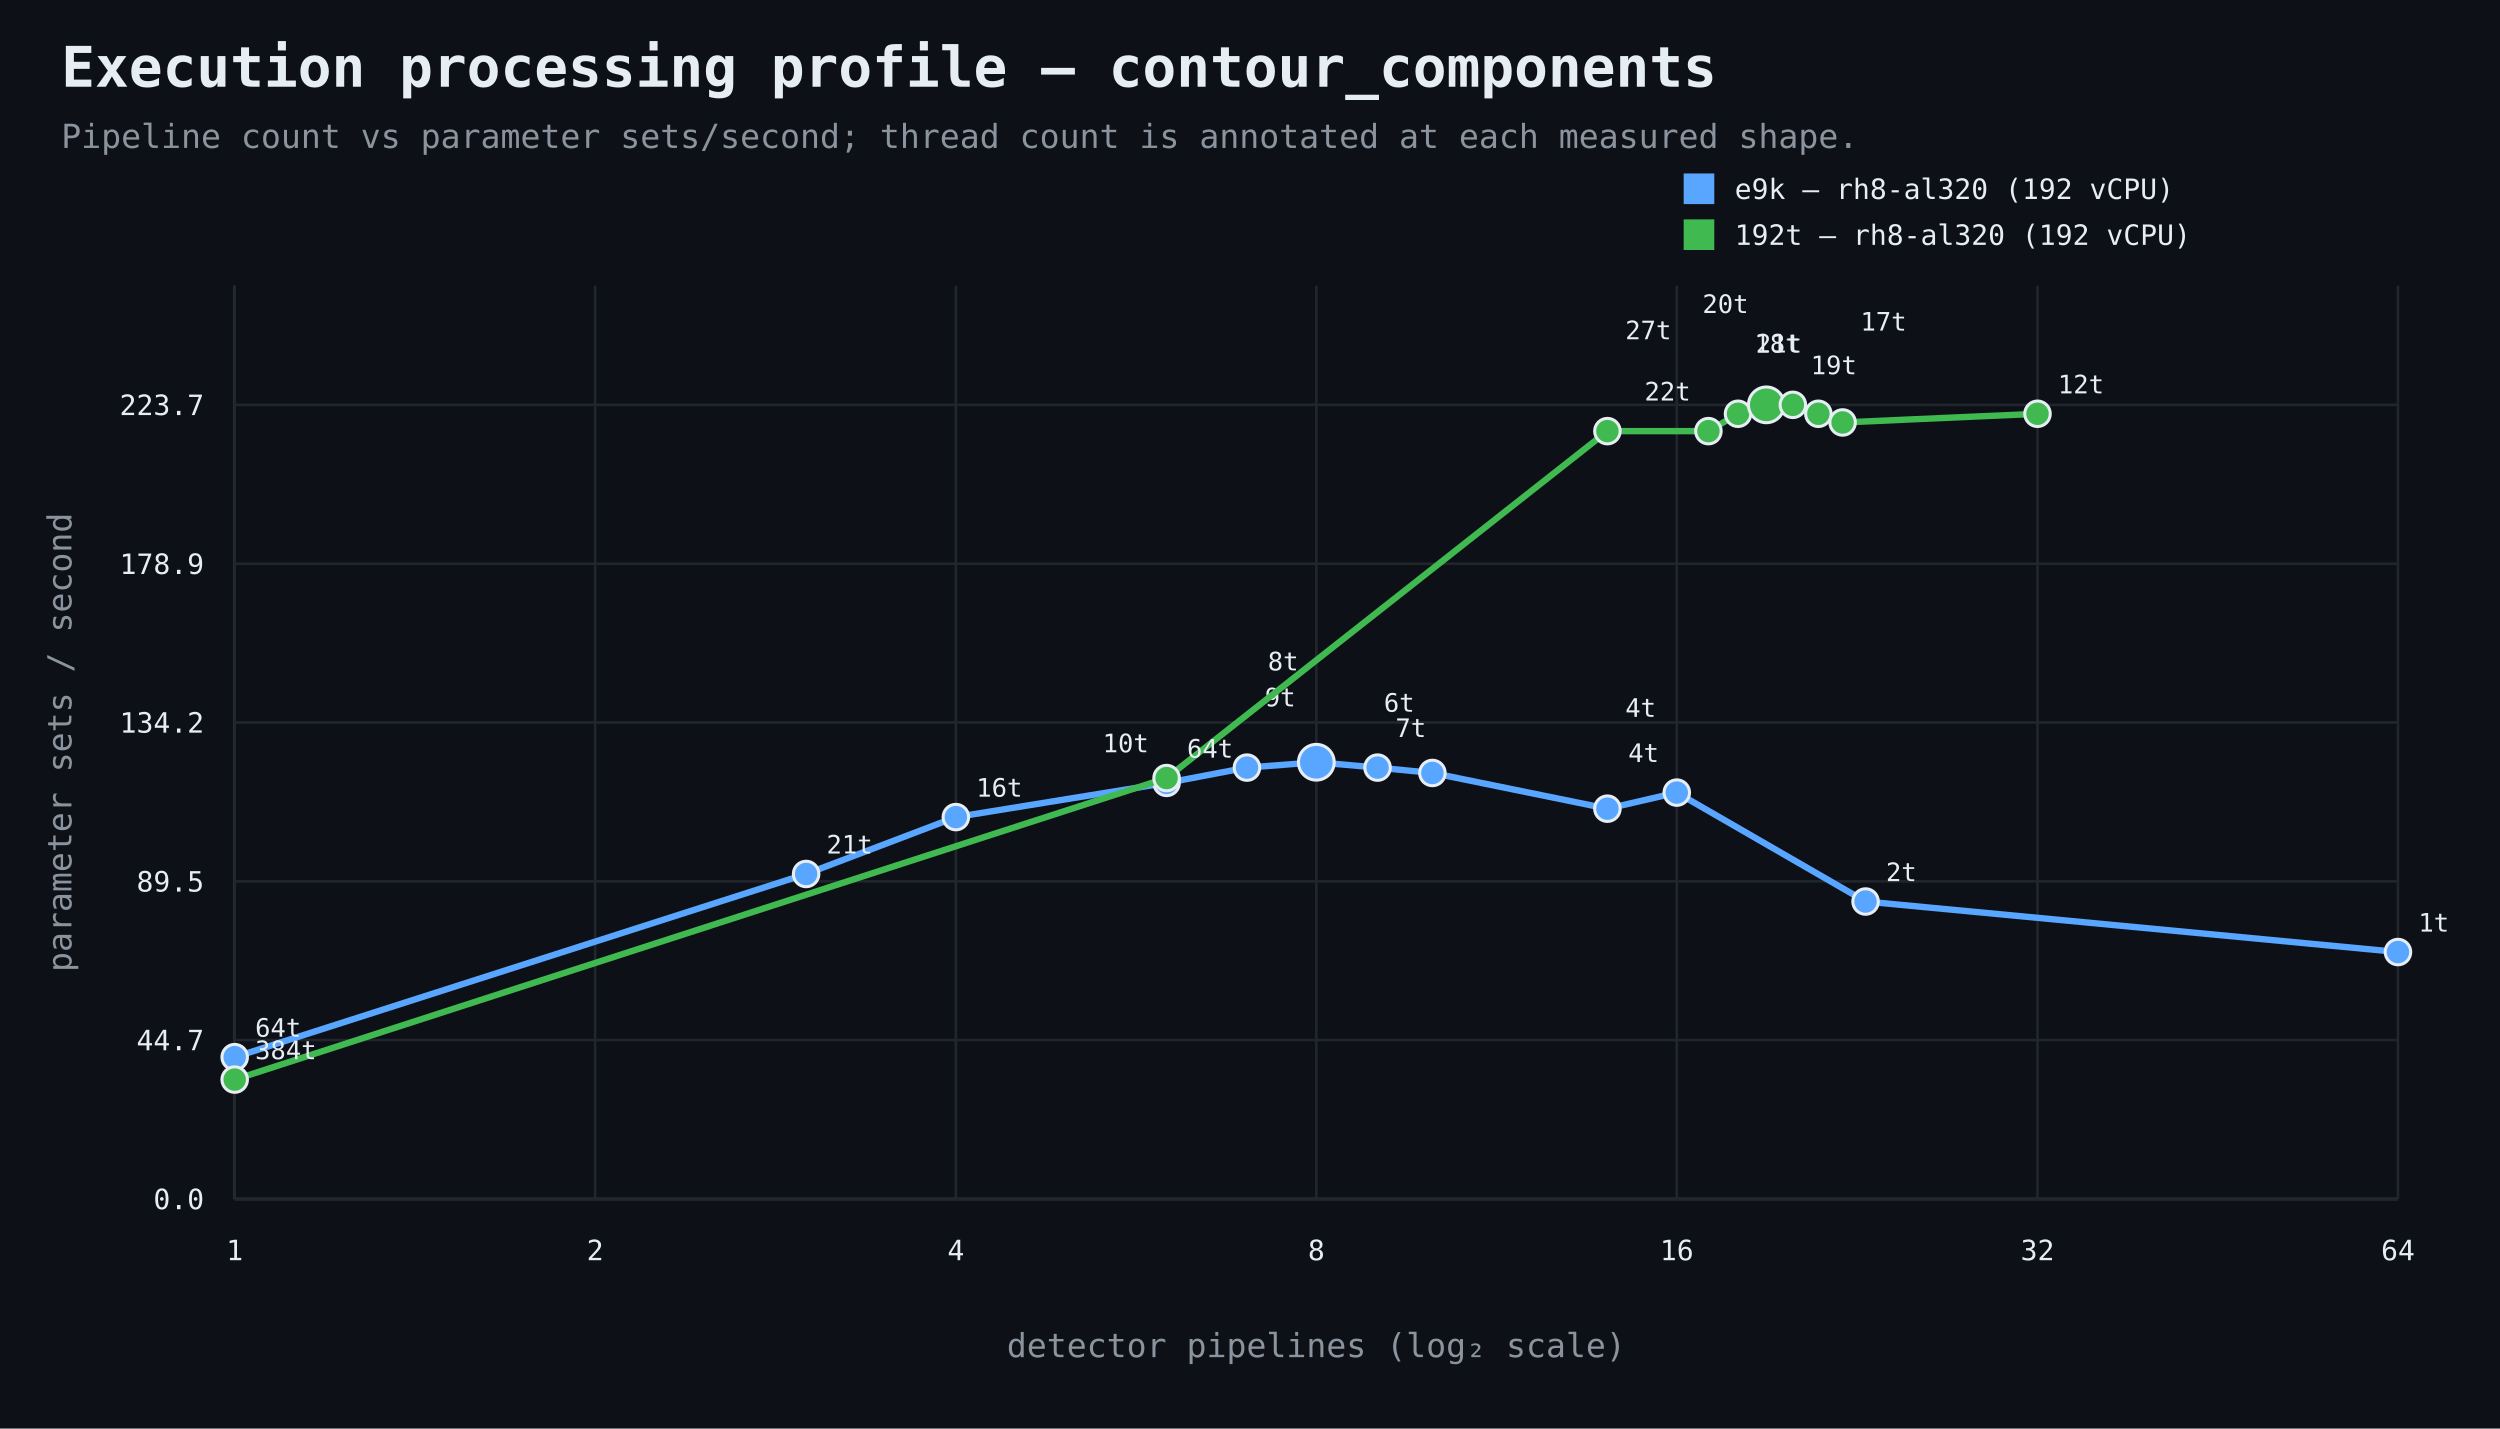
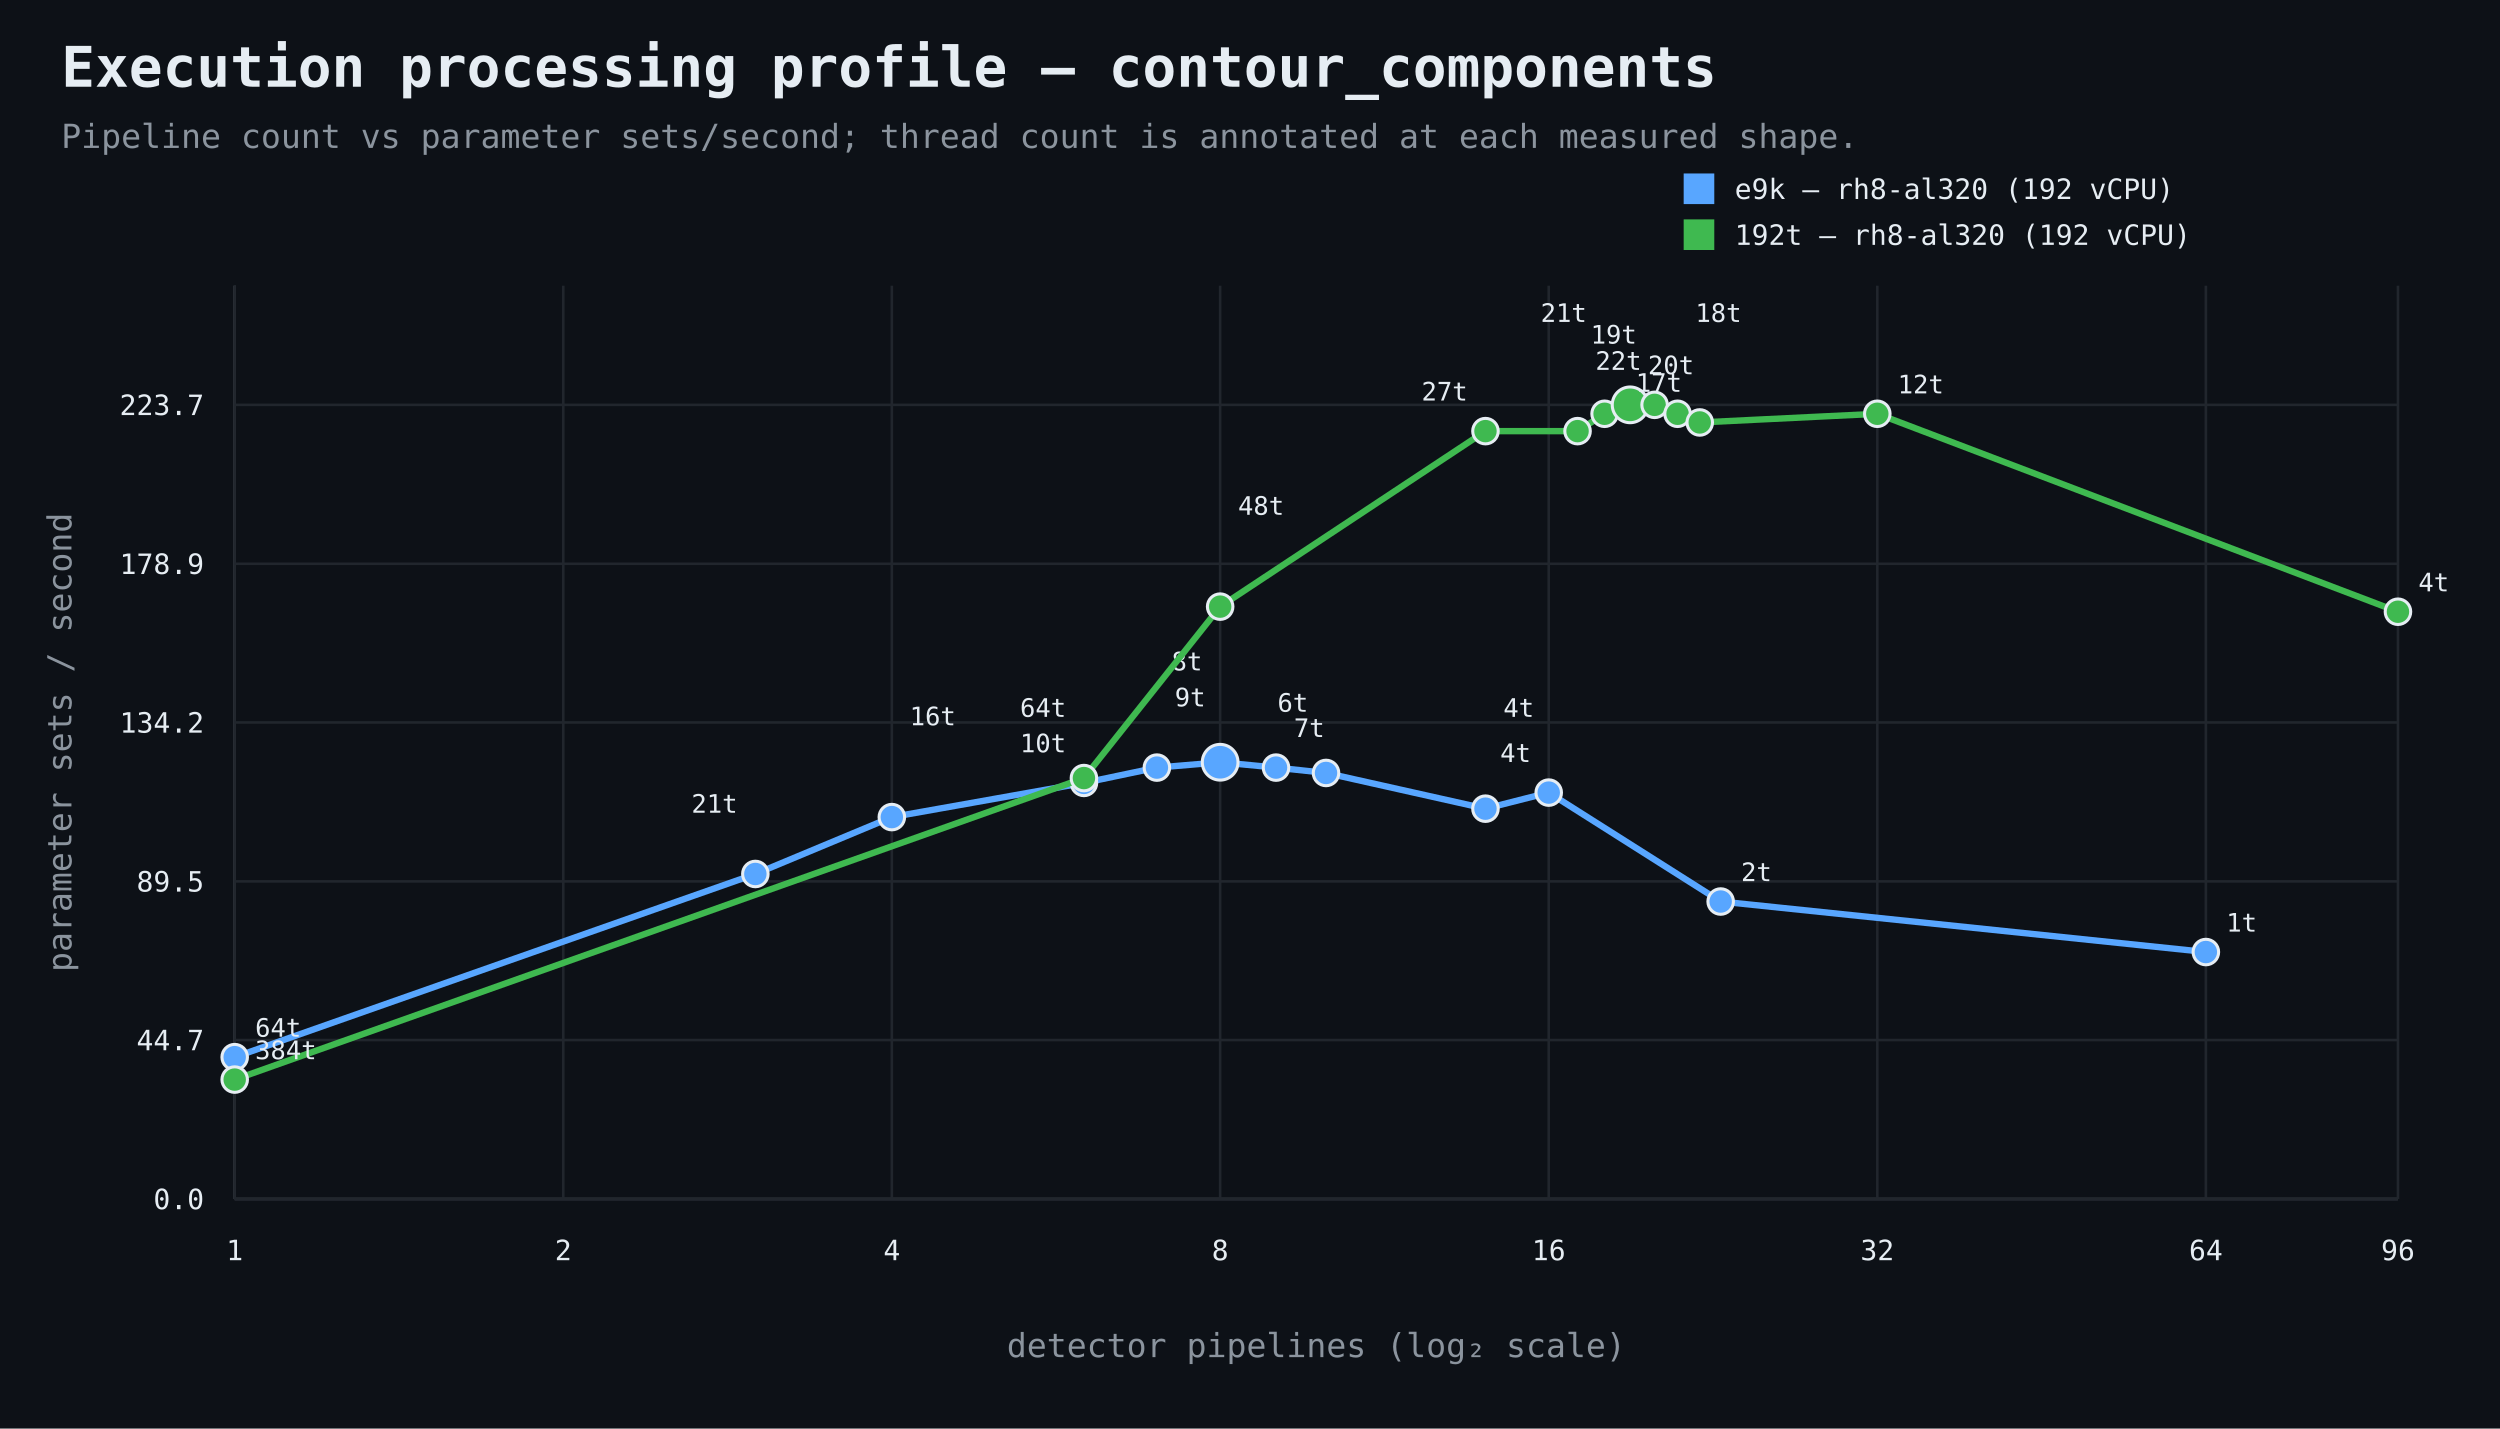
<svg xmlns="http://www.w3.org/2000/svg" width="980" height="560" viewBox="0 0 980 560">
  <rect width="100%" height="100%" fill="#0d1117" />
  <style>text{font-family:ui-monospace,SFMono-Regular,Consolas,monospace;fill:#e6edf3}.muted{fill:#8b949e}.axis{stroke:#484f58;stroke-width:1}.grid{stroke:#21262d;stroke-width:1}.point{stroke:#e6edf3;stroke-width:1.2}</style>
  <text x="24" y="34" font-size="22" font-weight="700">Execution processing profile — contour_components</text>
  <text x="24" y="58" font-size="13" class="muted">Pipeline count vs parameter sets/second; thread count is annotated at each measured shape.</text>
  <line x1="92" y1="470" x2="940" y2="470" class="axis" />
  <line x1="92" y1="112" x2="92" y2="470" class="axis" />
  <line x1="92" y1="470.0" x2="940" y2="470.0" class="grid" />
  <text x="80" y="474.0" text-anchor="end" font-size="11">0.0</text>
  <line x1="92" y1="407.7" x2="940" y2="407.7" class="grid" />
  <text x="80" y="411.7" text-anchor="end" font-size="11">44.7</text>
  <line x1="92" y1="345.5" x2="940" y2="345.5" class="grid" />
  <text x="80" y="349.5" text-anchor="end" font-size="11">89.5</text>
  <line x1="92" y1="283.2" x2="940" y2="283.2" class="grid" />
  <text x="80" y="287.2" text-anchor="end" font-size="11">134.2</text>
  <line x1="92" y1="221.0" x2="940" y2="221.0" class="grid" />
  <text x="80" y="225.0" text-anchor="end" font-size="11">178.9</text>
  <line x1="92" y1="158.7" x2="940" y2="158.7" class="grid" />
  <text x="80" y="162.7" text-anchor="end" font-size="11">223.7</text>
  <line x1="92.0" y1="112" x2="92.0" y2="470" class="grid" />
  <text x="92.0" y="494" text-anchor="middle" font-size="11">1</text>
-   <line x1="233.3" y1="112" x2="233.3" y2="470" class="grid" />
-   <text x="233.3" y="494" text-anchor="middle" font-size="11">2</text>
-   <line x1="374.7" y1="112" x2="374.7" y2="470" class="grid" />
-   <text x="374.7" y="494" text-anchor="middle" font-size="11">4</text>
-   <line x1="516.0" y1="112" x2="516.0" y2="470" class="grid" />
-   <text x="516.0" y="494" text-anchor="middle" font-size="11">8</text>
-   <line x1="657.3" y1="112" x2="657.3" y2="470" class="grid" />
-   <text x="657.3" y="494" text-anchor="middle" font-size="11">16</text>
-   <line x1="798.7" y1="112" x2="798.7" y2="470" class="grid" />
-   <text x="798.7" y="494" text-anchor="middle" font-size="11">32</text>
+   <line x1="220.8" y1="112" x2="220.8" y2="470" class="grid" />
+   <text x="220.8" y="494" text-anchor="middle" font-size="11">2</text>
+   <line x1="349.6" y1="112" x2="349.6" y2="470" class="grid" />
+   <text x="349.6" y="494" text-anchor="middle" font-size="11">4</text>
+   <line x1="478.3" y1="112" x2="478.3" y2="470" class="grid" />
+   <text x="478.3" y="494" text-anchor="middle" font-size="11">8</text>
+   <line x1="607.1" y1="112" x2="607.1" y2="470" class="grid" />
+   <text x="607.1" y="494" text-anchor="middle" font-size="11">16</text>
+   <line x1="735.9" y1="112" x2="735.9" y2="470" class="grid" />
+   <text x="735.9" y="494" text-anchor="middle" font-size="11">32</text>
+   <line x1="864.7" y1="112" x2="864.7" y2="470" class="grid" />
+   <text x="864.7" y="494" text-anchor="middle" font-size="11">64</text>
  <line x1="940.0" y1="112" x2="940.0" y2="470" class="grid" />
-   <text x="940.0" y="494" text-anchor="middle" font-size="11">64</text>
+   <text x="940.0" y="494" text-anchor="middle" font-size="11">96</text>
  <text x="516.0" y="532" text-anchor="middle" font-size="13" class="muted">detector pipelines (log₂ scale)</text>
  <text x="28" y="291.0" text-anchor="middle" font-size="13" class="muted" transform="rotate(-90 28 291.0)">parameter sets / second</text>
-   <path d="M 92.0 414.4 L 316.0 342.6 L 374.7 320.3 L 457.3 306.9 L 488.8 300.9 L 516.0 298.8 L 540.0 300.9 L 561.5 303.0 L 630.1 317.0 L 657.3 310.7 L 731.3 353.4 L 940.0 373.2" fill="none" stroke="#58a6ff" stroke-width="2.5" />
+   <path d="M 92.0 414.4 L 296.1 342.6 L 349.6 320.3 L 424.9 306.9 L 453.5 300.9 L 478.3 298.8 L 500.2 300.9 L 519.8 303.0 L 582.3 317.0 L 607.1 310.7 L 674.5 353.4 L 864.7 373.2" fill="none" stroke="#58a6ff" stroke-width="2.5" />
  <circle cx="92.0" cy="414.4" r="5" fill="#58a6ff" class="point" />
  <text x="100.0" y="406.4" text-anchor="start" font-size="10">64t</text>
-   <circle cx="316.0" cy="342.6" r="5" fill="#58a6ff" class="point" />
-   <text x="324.0" y="334.6" text-anchor="start" font-size="10">21t</text>
-   <circle cx="374.7" cy="320.3" r="5" fill="#58a6ff" class="point" />
-   <text x="382.7" y="312.3" text-anchor="start" font-size="10">16t</text>
-   <circle cx="457.3" cy="306.9" r="5" fill="#58a6ff" class="point" />
-   <text x="450.3" y="294.9" text-anchor="end" font-size="10">10t</text>
-   <circle cx="488.8" cy="300.9" r="5" fill="#58a6ff" class="point" />
-   <text x="495.8" y="276.9" text-anchor="start" font-size="10">9t</text>
-   <circle cx="516.0" cy="298.8" r="7" fill="#58a6ff" class="point" />
-   <text x="509.0" y="262.8" text-anchor="end" font-size="10">8t</text>
-   <circle cx="540.0" cy="300.9" r="5" fill="#58a6ff" class="point" />
-   <text x="547.0" y="288.9" text-anchor="start" font-size="10">7t</text>
-   <circle cx="561.5" cy="303.0" r="5" fill="#58a6ff" class="point" />
-   <text x="554.5" y="279.0" text-anchor="end" font-size="10">6t</text>
-   <circle cx="630.1" cy="317.0" r="5" fill="#58a6ff" class="point" />
-   <text x="637.1" y="281.0" text-anchor="start" font-size="10">4t</text>
-   <circle cx="657.3" cy="310.7" r="5" fill="#58a6ff" class="point" />
-   <text x="650.3" y="298.7" text-anchor="end" font-size="10">4t</text>
-   <circle cx="731.3" cy="353.4" r="5" fill="#58a6ff" class="point" />
-   <text x="739.3" y="345.4" text-anchor="start" font-size="10">2t</text>
-   <circle cx="940.0" cy="373.2" r="5" fill="#58a6ff" class="point" />
-   <text x="948.0" y="365.2" text-anchor="start" font-size="10">1t</text>
+   <circle cx="296.1" cy="342.6" r="5" fill="#58a6ff" class="point" />
+   <text x="289.1" y="318.6" text-anchor="end" font-size="10">21t</text>
+   <circle cx="349.6" cy="320.3" r="5" fill="#58a6ff" class="point" />
+   <text x="356.6" y="284.3" text-anchor="start" font-size="10">16t</text>
+   <circle cx="424.9" cy="306.9" r="5" fill="#58a6ff" class="point" />
+   <text x="417.9" y="294.9" text-anchor="end" font-size="10">10t</text>
+   <circle cx="453.5" cy="300.9" r="5" fill="#58a6ff" class="point" />
+   <text x="460.5" y="276.9" text-anchor="start" font-size="10">9t</text>
+   <circle cx="478.3" cy="298.8" r="7" fill="#58a6ff" class="point" />
+   <text x="471.3" y="262.8" text-anchor="end" font-size="10">8t</text>
+   <circle cx="500.2" cy="300.9" r="5" fill="#58a6ff" class="point" />
+   <text x="507.2" y="288.9" text-anchor="start" font-size="10">7t</text>
+   <circle cx="519.8" cy="303.0" r="5" fill="#58a6ff" class="point" />
+   <text x="512.8" y="279.0" text-anchor="end" font-size="10">6t</text>
+   <circle cx="582.3" cy="317.0" r="5" fill="#58a6ff" class="point" />
+   <text x="589.3" y="281.0" text-anchor="start" font-size="10">4t</text>
+   <circle cx="607.1" cy="310.7" r="5" fill="#58a6ff" class="point" />
+   <text x="600.1" y="298.7" text-anchor="end" font-size="10">4t</text>
+   <circle cx="674.5" cy="353.4" r="5" fill="#58a6ff" class="point" />
+   <text x="682.5" y="345.4" text-anchor="start" font-size="10">2t</text>
+   <circle cx="864.7" cy="373.2" r="5" fill="#58a6ff" class="point" />
+   <text x="872.7" y="365.2" text-anchor="start" font-size="10">1t</text>
  <rect x="660" y="68" width="12" height="12" fill="#58a6ff" />
  <text x="680" y="78" font-size="11">e9k — rh8-al320 (192 vCPU)</text>
-   <path d="M 92.0 423.2 L 457.3 305.0 L 630.1 169.0 L 669.7 169.0 L 681.3 162.2 L 692.4 158.7 L 702.8 158.7 L 712.8 162.2 L 722.3 165.6 L 798.7 162.2" fill="none" stroke="#3fb950" stroke-width="2.5" />
+   <path d="M 92.0 423.2 L 424.9 305.0 L 478.3 237.8 L 582.3 169.0 L 618.4 169.0 L 629.0 162.2 L 639.0 158.7 L 648.6 158.7 L 657.6 162.2 L 666.3 165.6 L 735.9 162.2 L 940.0 239.8" fill="none" stroke="#3fb950" stroke-width="2.5" />
  <circle cx="92.0" cy="423.2" r="5" fill="#3fb950" class="point" />
  <text x="100.0" y="415.2" text-anchor="start" font-size="10">384t</text>
-   <circle cx="457.3" cy="305.0" r="5" fill="#3fb950" class="point" />
-   <text x="465.3" y="297.0" text-anchor="start" font-size="10">64t</text>
-   <circle cx="630.1" cy="169.0" r="5" fill="#3fb950" class="point" />
-   <text x="637.1" y="133.0" text-anchor="start" font-size="10">27t</text>
-   <circle cx="669.7" cy="169.0" r="5" fill="#3fb950" class="point" />
-   <text x="662.7" y="157.0" text-anchor="end" font-size="10">22t</text>
-   <circle cx="681.3" cy="162.2" r="5" fill="#3fb950" class="point" />
-   <text x="688.3" y="138.2" text-anchor="start" font-size="10">21t</text>
-   <circle cx="692.4" cy="158.7" r="7" fill="#3fb950" class="point" />
-   <text x="685.4" y="122.7" text-anchor="end" font-size="10">20t</text>
-   <circle cx="702.8" cy="158.7" r="5" fill="#3fb950" class="point" />
-   <text x="709.8" y="146.7" text-anchor="start" font-size="10">19t</text>
-   <circle cx="712.8" cy="162.2" r="5" fill="#3fb950" class="point" />
-   <text x="705.8" y="138.2" text-anchor="end" font-size="10">18t</text>
-   <circle cx="722.3" cy="165.6" r="5" fill="#3fb950" class="point" />
-   <text x="729.3" y="129.6" text-anchor="start" font-size="10">17t</text>
-   <circle cx="798.7" cy="162.2" r="5" fill="#3fb950" class="point" />
-   <text x="806.7" y="154.2" text-anchor="start" font-size="10">12t</text>
+   <circle cx="424.9" cy="305.0" r="5" fill="#3fb950" class="point" />
+   <text x="417.9" y="281.0" text-anchor="end" font-size="10">64t</text>
+   <circle cx="478.3" cy="237.8" r="5" fill="#3fb950" class="point" />
+   <text x="485.3" y="201.8" text-anchor="start" font-size="10">48t</text>
+   <circle cx="582.3" cy="169.0" r="5" fill="#3fb950" class="point" />
+   <text x="575.3" y="157.0" text-anchor="end" font-size="10">27t</text>
+   <circle cx="618.4" cy="169.0" r="5" fill="#3fb950" class="point" />
+   <text x="625.4" y="145.0" text-anchor="start" font-size="10">22t</text>
+   <circle cx="629.0" cy="162.2" r="5" fill="#3fb950" class="point" />
+   <text x="622.0" y="126.2" text-anchor="end" font-size="10">21t</text>
+   <circle cx="639.0" cy="158.7" r="7" fill="#3fb950" class="point" />
+   <text x="646.0" y="146.7" text-anchor="start" font-size="10">20t</text>
+   <circle cx="648.6" cy="158.7" r="5" fill="#3fb950" class="point" />
+   <text x="641.6" y="134.7" text-anchor="end" font-size="10">19t</text>
+   <circle cx="657.6" cy="162.2" r="5" fill="#3fb950" class="point" />
+   <text x="664.6" y="126.2" text-anchor="start" font-size="10">18t</text>
+   <circle cx="666.3" cy="165.6" r="5" fill="#3fb950" class="point" />
+   <text x="659.3" y="153.6" text-anchor="end" font-size="10">17t</text>
+   <circle cx="735.9" cy="162.2" r="5" fill="#3fb950" class="point" />
+   <text x="743.9" y="154.2" text-anchor="start" font-size="10">12t</text>
+   <circle cx="940.0" cy="239.8" r="5" fill="#3fb950" class="point" />
+   <text x="948.0" y="231.8" text-anchor="start" font-size="10">4t</text>
  <rect x="660" y="86" width="12" height="12" fill="#3fb950" />
  <text x="680" y="96" font-size="11">192t — rh8-al320 (192 vCPU)</text>
</svg>
